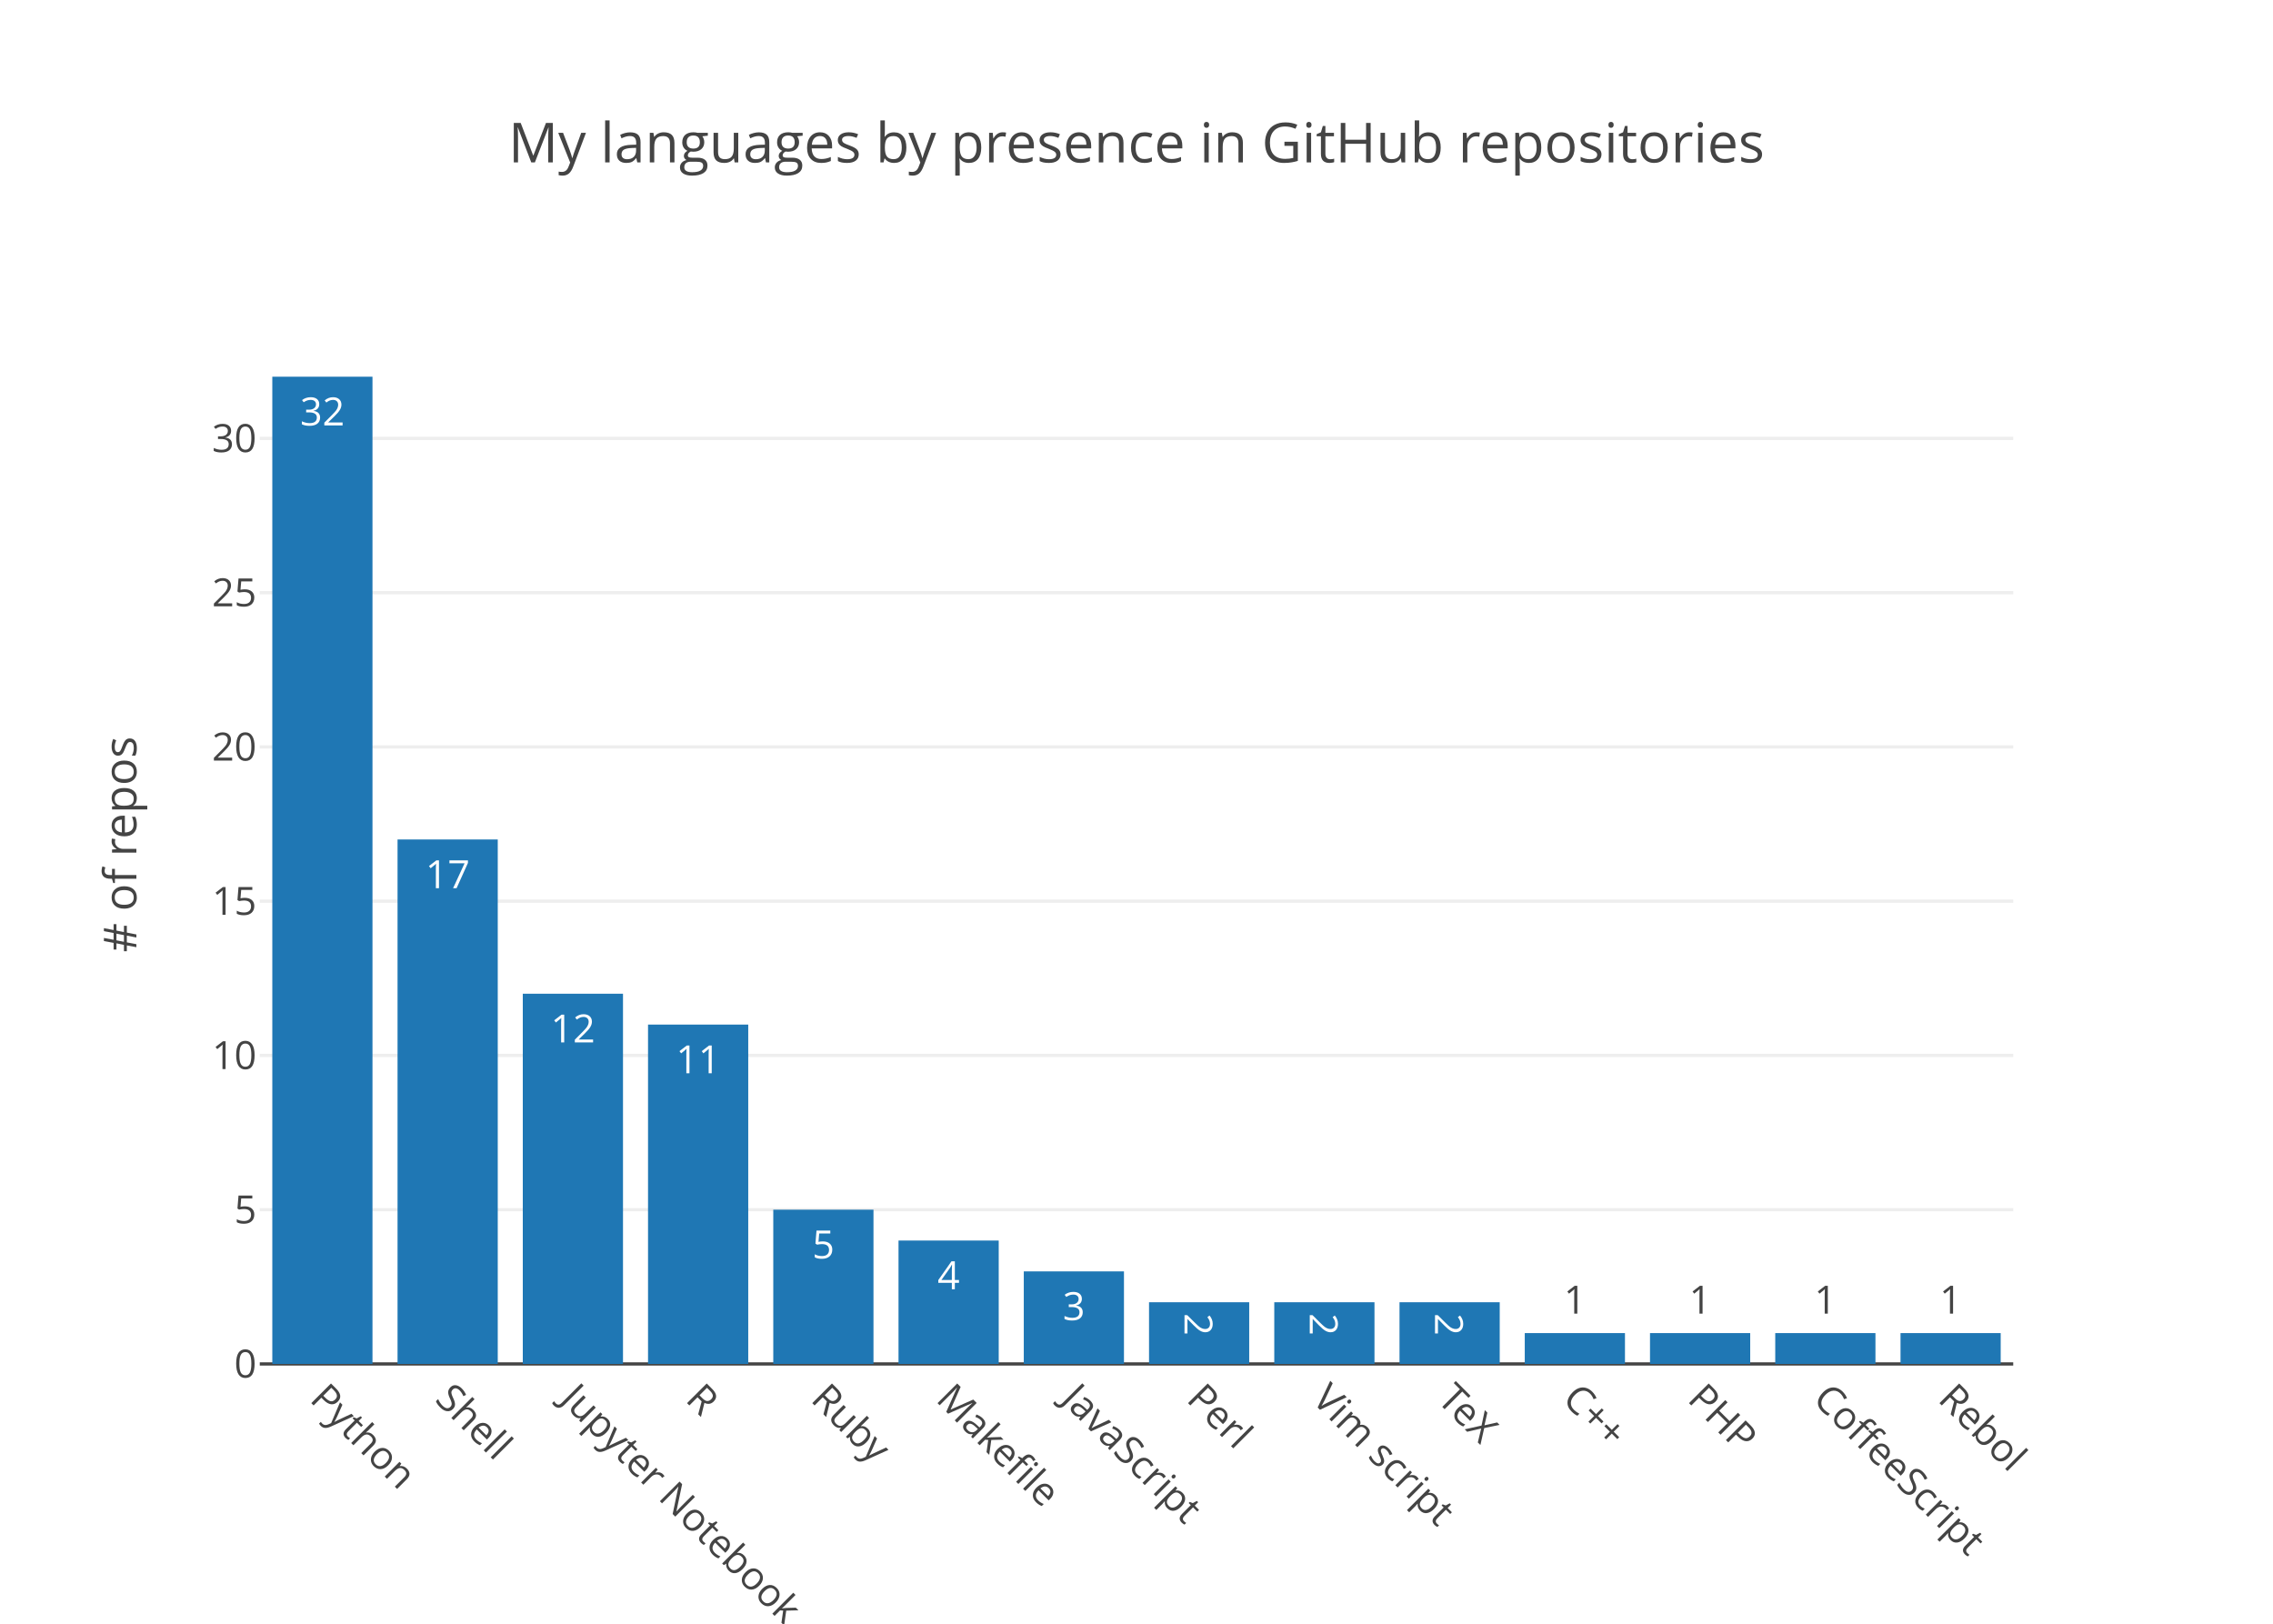
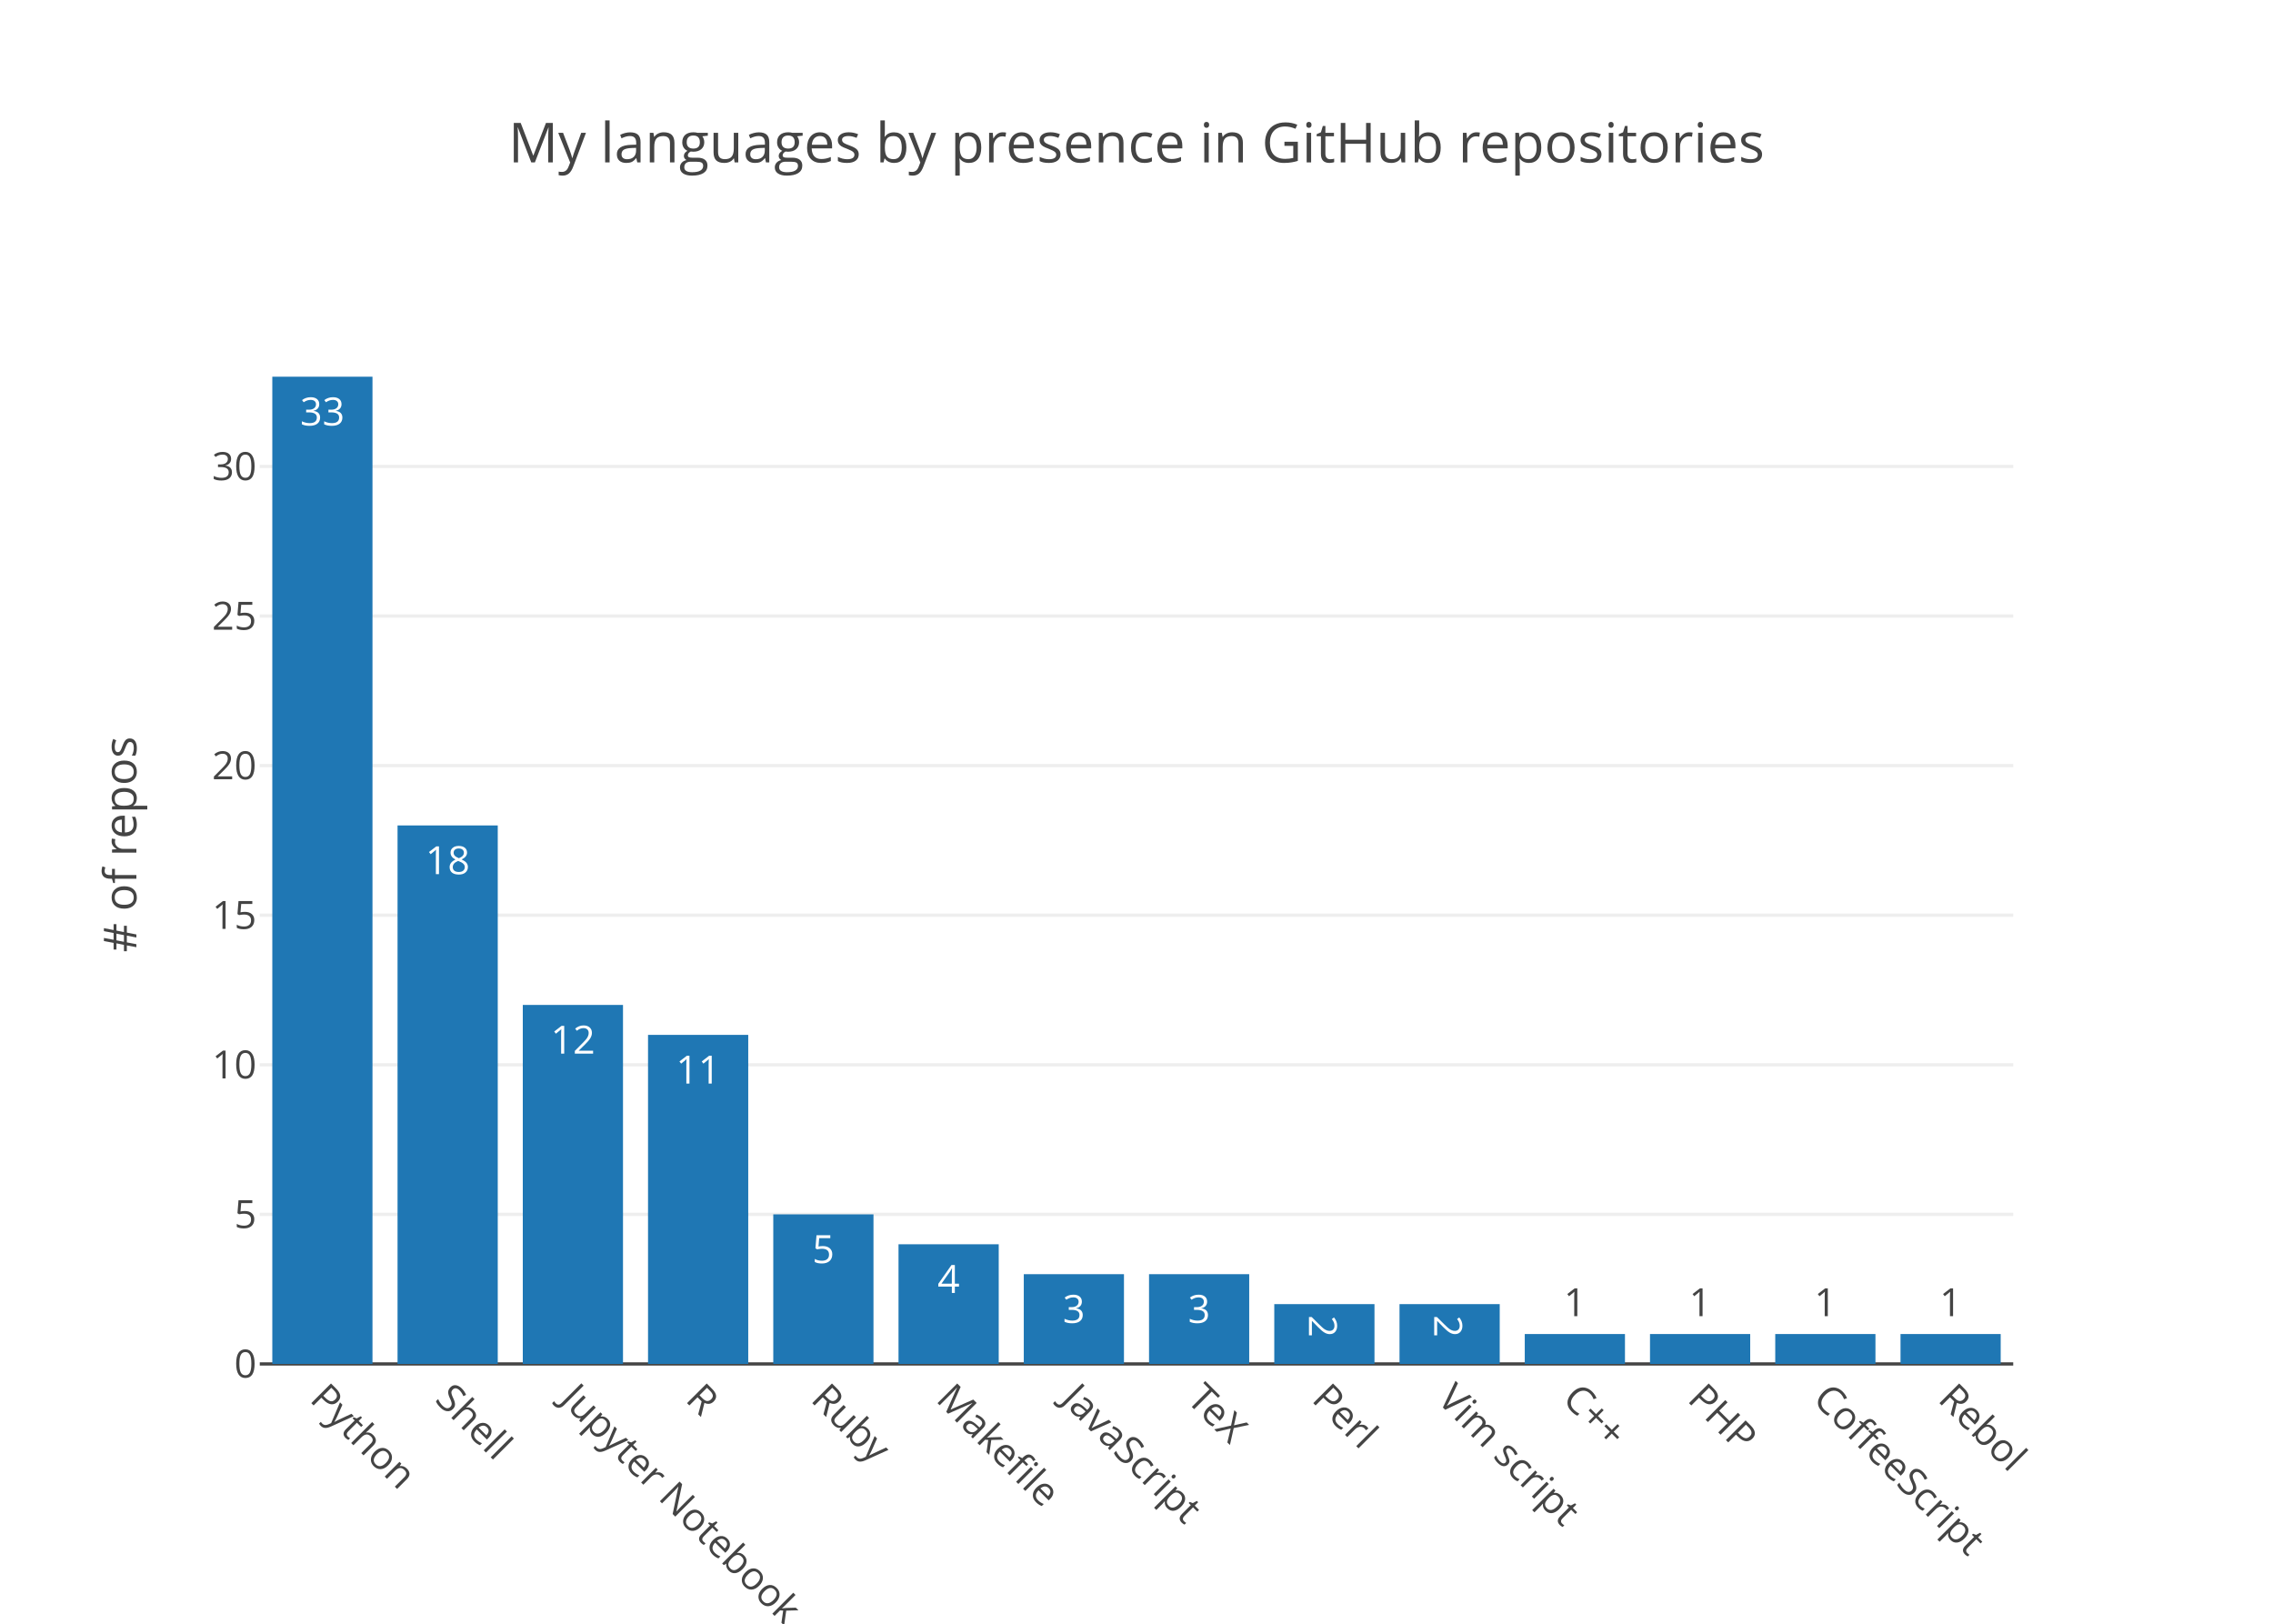
<svg xmlns="http://www.w3.org/2000/svg" class="main-svg" width="700" height="500" viewBox="0 0 700 500">
  <rect x="0" y="0" width="700" height="500" style="fill: rgb(255, 255, 255); fill-opacity: 1;" />
-   <defs id="defs-1630bc">
+   <defs id="defs-cccaa6">
    <g class="clips">
-       <clipPath id="clip1630bcxyplot" class="plotclip">
+       <clipPath id="clipcccaa6xyplot" class="plotclip">
        <rect width="540" height="320" />
      </clipPath>
-       <clipPath class="axesclip" id="clip1630bcx">
+       <clipPath class="axesclip" id="clipcccaa6x">
        <rect x="80" y="0" width="540" height="500" />
      </clipPath>
-       <clipPath class="axesclip" id="clip1630bcy">
+       <clipPath class="axesclip" id="clipcccaa6y">
        <rect x="0" y="100" width="700" height="320" />
      </clipPath>
-       <clipPath class="axesclip" id="clip1630bcxy">
+       <clipPath class="axesclip" id="clipcccaa6xy">
        <rect x="80" y="100" width="540" height="320" />
      </clipPath>
    </g>
    <g class="gradients" />
  </defs>
  <g class="bglayer" />
  <g class="layer-below">
    <g class="imagelayer" />
    <g class="shapelayer" />
  </g>
  <g class="cartesianlayer">
    <g class="subplot xy">
      <g class="layer-subplot">
        <g class="shapelayer" />
        <g class="imagelayer" />
      </g>
      <g class="gridlayer">
        <g class="x" />
        <g class="y">
-           <path class="ygrid crisp" transform="translate(0,372.5)" d="M80,0h540" style="stroke: rgb(238, 238, 238); stroke-opacity: 1; stroke-width: 1px;" />
-           <path class="ygrid crisp" transform="translate(0,325)" d="M80,0h540" style="stroke: rgb(238, 238, 238); stroke-opacity: 1; stroke-width: 1px;" />
-           <path class="ygrid crisp" transform="translate(0,277.5)" d="M80,0h540" style="stroke: rgb(238, 238, 238); stroke-opacity: 1; stroke-width: 1px;" />
-           <path class="ygrid crisp" transform="translate(0,230)" d="M80,0h540" style="stroke: rgb(238, 238, 238); stroke-opacity: 1; stroke-width: 1px;" />
-           <path class="ygrid crisp" transform="translate(0,182.5)" d="M80,0h540" style="stroke: rgb(238, 238, 238); stroke-opacity: 1; stroke-width: 1px;" />
-           <path class="ygrid crisp" transform="translate(0,135)" d="M80,0h540" style="stroke: rgb(238, 238, 238); stroke-opacity: 1; stroke-width: 1px;" />
+           <path class="ygrid crisp" transform="translate(0,373.94)" d="M80,0h540" style="stroke: rgb(238, 238, 238); stroke-opacity: 1; stroke-width: 1px;" />
+           <path class="ygrid crisp" transform="translate(0,327.88)" d="M80,0h540" style="stroke: rgb(238, 238, 238); stroke-opacity: 1; stroke-width: 1px;" />
+           <path class="ygrid crisp" transform="translate(0,281.82)" d="M80,0h540" style="stroke: rgb(238, 238, 238); stroke-opacity: 1; stroke-width: 1px;" />
+           <path class="ygrid crisp" transform="translate(0,235.76)" d="M80,0h540" style="stroke: rgb(238, 238, 238); stroke-opacity: 1; stroke-width: 1px;" />
+           <path class="ygrid crisp" transform="translate(0,189.7)" d="M80,0h540" style="stroke: rgb(238, 238, 238); stroke-opacity: 1; stroke-width: 1px;" />
+           <path class="ygrid crisp" transform="translate(0,143.64)" d="M80,0h540" style="stroke: rgb(238, 238, 238); stroke-opacity: 1; stroke-width: 1px;" />
        </g>
      </g>
      <g class="zerolinelayer">
        <path class="yzl zl crisp" transform="translate(0,420)" d="M80,0h540" style="stroke: rgb(68, 68, 68); stroke-opacity: 1; stroke-width: 1px;" />
      </g>
      <path class="xlines-below" />
      <path class="ylines-below" />
      <g class="overlines-below" />
      <g class="xaxislayer-below" />
      <g class="yaxislayer-below" />
      <g class="overaxes-below" />
-       <g class="plot" transform="translate(80, 100)" clip-path="url('#clip1630bcxyplot')">
+       <g class="plot" transform="translate(80, 100)" clip-path="url('#clipcccaa6xyplot')">
        <g class="barlayer mlayer">
          <g class="trace bars" style="opacity: 1;">
            <g class="points">
              <g class="point">
                <path d="M3.86,320V16H34.71V320Z" style="vector-effect: non-scaling-stroke; opacity: 1; stroke-width: 0px; fill: rgb(31, 119, 180); fill-opacity: 1;" />
-                 <text class="bartext bartext-inside" transform="translate(19.285 31)" text-anchor="middle" data-notex="1" x="0" y="0" style="font-family: 'Open Sans', verdana, arial, sans-serif; font-size: 12px; fill: rgb(255, 255, 255); fill-opacity: 1; white-space: pre;">32</text>
-               </g>
-               <g class="point">
-                 <path d="M42.43,320V158.5H73.29V320Z" style="vector-effect: non-scaling-stroke; opacity: 1; stroke-width: 0px; fill: rgb(31, 119, 180); fill-opacity: 1;" />
-                 <text class="bartext bartext-inside" transform="translate(57.86 173.5)" text-anchor="middle" data-notex="1" x="0" y="0" style="font-family: 'Open Sans', verdana, arial, sans-serif; font-size: 12px; fill: rgb(255, 255, 255); fill-opacity: 1; white-space: pre;">17</text>
-               </g>
-               <g class="point">
-                 <path d="M81,320V206H111.86V320Z" style="vector-effect: non-scaling-stroke; opacity: 1; stroke-width: 0px; fill: rgb(31, 119, 180); fill-opacity: 1;" />
-                 <text class="bartext bartext-inside" transform="translate(96.43 221)" text-anchor="middle" data-notex="1" x="0" y="0" style="font-family: 'Open Sans', verdana, arial, sans-serif; font-size: 12px; fill: rgb(255, 255, 255); fill-opacity: 1; white-space: pre;">12</text>
-               </g>
-               <g class="point">
-                 <path d="M119.57,320V215.5H150.43V320Z" style="vector-effect: non-scaling-stroke; opacity: 1; stroke-width: 0px; fill: rgb(31, 119, 180); fill-opacity: 1;" />
-                 <text class="bartext bartext-inside" transform="translate(135 230.5)" text-anchor="middle" data-notex="1" x="0" y="0" style="font-family: 'Open Sans', verdana, arial, sans-serif; font-size: 12px; fill: rgb(255, 255, 255); fill-opacity: 1; white-space: pre;">11</text>
-               </g>
-               <g class="point">
-                 <path d="M158.14,320V272.5H189V320Z" style="vector-effect: non-scaling-stroke; opacity: 1; stroke-width: 0px; fill: rgb(31, 119, 180); fill-opacity: 1;" />
-                 <text class="bartext bartext-inside" transform="translate(173.57 287.5)" text-anchor="middle" data-notex="1" x="0" y="0" style="font-family: 'Open Sans', verdana, arial, sans-serif; font-size: 12px; fill: rgb(255, 255, 255); fill-opacity: 1; white-space: pre;">5</text>
-               </g>
-               <g class="point">
-                 <path d="M196.71,320V282H227.57V320Z" style="vector-effect: non-scaling-stroke; opacity: 1; stroke-width: 0px; fill: rgb(31, 119, 180); fill-opacity: 1;" />
-                 <text class="bartext bartext-inside" transform="translate(212.14 297)" text-anchor="middle" data-notex="1" x="0" y="0" style="font-family: 'Open Sans', verdana, arial, sans-serif; font-size: 12px; fill: rgb(255, 255, 255); fill-opacity: 1; white-space: pre;">4</text>
-               </g>
-               <g class="point">
-                 <path d="M235.29,320V291.5H266.14V320Z" style="vector-effect: non-scaling-stroke; opacity: 1; stroke-width: 0px; fill: rgb(31, 119, 180); fill-opacity: 1;" />
-                 <text class="bartext bartext-inside" transform="translate(250.715 306.5)" text-anchor="middle" data-notex="1" x="0" y="0" style="font-family: 'Open Sans', verdana, arial, sans-serif; font-size: 12px; fill: rgb(255, 255, 255); fill-opacity: 1; white-space: pre;">3</text>
-               </g>
-               <g class="point">
-                 <path d="M273.86,320V301H304.71V320Z" style="vector-effect: non-scaling-stroke; opacity: 1; stroke-width: 0px; fill: rgb(31, 119, 180); fill-opacity: 1;" />
-                 <text class="bartext bartext-inside" transform="translate(289.285 312.3125)rotate(90 0 -4.5) " text-anchor="middle" data-notex="1" x="0" y="0" style="font-family: 'Open Sans', verdana, arial, sans-serif; font-size: 12px; fill: rgb(255, 255, 255); fill-opacity: 1; white-space: pre;">2</text>
-               </g>
-               <g class="point">
-                 <path d="M312.43,320V301H343.29V320Z" style="vector-effect: non-scaling-stroke; opacity: 1; stroke-width: 0px; fill: rgb(31, 119, 180); fill-opacity: 1;" />
-                 <text class="bartext bartext-inside" transform="translate(327.86 312.3125)rotate(90 0 -4.5) " text-anchor="middle" data-notex="1" x="0" y="0" style="font-family: 'Open Sans', verdana, arial, sans-serif; font-size: 12px; fill: rgb(255, 255, 255); fill-opacity: 1; white-space: pre;">2</text>
-               </g>
-               <g class="point">
-                 <path d="M351,320V301H381.86V320Z" style="vector-effect: non-scaling-stroke; opacity: 1; stroke-width: 0px; fill: rgb(31, 119, 180); fill-opacity: 1;" />
-                 <text class="bartext bartext-inside" transform="translate(366.43 312.3125)rotate(90 0 -4.5) " text-anchor="middle" data-notex="1" x="0" y="0" style="font-family: 'Open Sans', verdana, arial, sans-serif; font-size: 12px; fill: rgb(255, 255, 255); fill-opacity: 1; white-space: pre;">2</text>
-               </g>
-               <g class="point">
-                 <path d="M389.57,320V310.5H420.43V320Z" style="vector-effect: non-scaling-stroke; opacity: 1; stroke-width: 0px; fill: rgb(31, 119, 180); fill-opacity: 1;" />
-                 <text class="bartext bartext-outside" transform="translate(405 304.5)" text-anchor="middle" data-notex="1" x="0" y="0" style="font-family: 'Open Sans', verdana, arial, sans-serif; font-size: 12px; fill: rgb(68, 68, 68); fill-opacity: 1; white-space: pre;">1</text>
-               </g>
-               <g class="point">
-                 <path d="M428.14,320V310.5H459V320Z" style="vector-effect: non-scaling-stroke; opacity: 1; stroke-width: 0px; fill: rgb(31, 119, 180); fill-opacity: 1;" />
-                 <text class="bartext bartext-outside" transform="translate(443.57 304.5)" text-anchor="middle" data-notex="1" x="0" y="0" style="font-family: 'Open Sans', verdana, arial, sans-serif; font-size: 12px; fill: rgb(68, 68, 68); fill-opacity: 1; white-space: pre;">1</text>
-               </g>
-               <g class="point">
-                 <path d="M466.71,320V310.5H497.57V320Z" style="vector-effect: non-scaling-stroke; opacity: 1; stroke-width: 0px; fill: rgb(31, 119, 180); fill-opacity: 1;" />
-                 <text class="bartext bartext-outside" transform="translate(482.14 304.5)" text-anchor="middle" data-notex="1" x="0" y="0" style="font-family: 'Open Sans', verdana, arial, sans-serif; font-size: 12px; fill: rgb(68, 68, 68); fill-opacity: 1; white-space: pre;">1</text>
-               </g>
-               <g class="point">
-                 <path d="M505.29,320V310.5H536.14V320Z" style="vector-effect: non-scaling-stroke; opacity: 1; stroke-width: 0px; fill: rgb(31, 119, 180); fill-opacity: 1;" />
-                 <text class="bartext bartext-outside" transform="translate(520.715 304.5)" text-anchor="middle" data-notex="1" x="0" y="0" style="font-family: 'Open Sans', verdana, arial, sans-serif; font-size: 12px; fill: rgb(68, 68, 68); fill-opacity: 1; white-space: pre;">1</text>
+                 <text class="bartext bartext-inside" transform="translate(19.285 31)" text-anchor="middle" data-notex="1" x="0" y="0" style="font-family: 'Open Sans', verdana, arial, sans-serif; font-size: 12px; fill: rgb(255, 255, 255); fill-opacity: 1; white-space: pre;">33</text>
+               </g>
+               <g class="point">
+                 <path d="M42.43,320V154.18H73.29V320Z" style="vector-effect: non-scaling-stroke; opacity: 1; stroke-width: 0px; fill: rgb(31, 119, 180); fill-opacity: 1;" />
+                 <text class="bartext bartext-inside" transform="translate(57.86 169.18)" text-anchor="middle" data-notex="1" x="0" y="0" style="font-family: 'Open Sans', verdana, arial, sans-serif; font-size: 12px; fill: rgb(255, 255, 255); fill-opacity: 1; white-space: pre;">18</text>
+               </g>
+               <g class="point">
+                 <path d="M81,320V209.45H111.86V320Z" style="vector-effect: non-scaling-stroke; opacity: 1; stroke-width: 0px; fill: rgb(31, 119, 180); fill-opacity: 1;" />
+                 <text class="bartext bartext-inside" transform="translate(96.43 224.45)" text-anchor="middle" data-notex="1" x="0" y="0" style="font-family: 'Open Sans', verdana, arial, sans-serif; font-size: 12px; fill: rgb(255, 255, 255); fill-opacity: 1; white-space: pre;">12</text>
+               </g>
+               <g class="point">
+                 <path d="M119.57,320V218.67H150.43V320Z" style="vector-effect: non-scaling-stroke; opacity: 1; stroke-width: 0px; fill: rgb(31, 119, 180); fill-opacity: 1;" />
+                 <text class="bartext bartext-inside" transform="translate(135 233.67)" text-anchor="middle" data-notex="1" x="0" y="0" style="font-family: 'Open Sans', verdana, arial, sans-serif; font-size: 12px; fill: rgb(255, 255, 255); fill-opacity: 1; white-space: pre;">11</text>
+               </g>
+               <g class="point">
+                 <path d="M158.14,320V273.94H189V320Z" style="vector-effect: non-scaling-stroke; opacity: 1; stroke-width: 0px; fill: rgb(31, 119, 180); fill-opacity: 1;" />
+                 <text class="bartext bartext-inside" transform="translate(173.57 288.94)" text-anchor="middle" data-notex="1" x="0" y="0" style="font-family: 'Open Sans', verdana, arial, sans-serif; font-size: 12px; fill: rgb(255, 255, 255); fill-opacity: 1; white-space: pre;">5</text>
+               </g>
+               <g class="point">
+                 <path d="M196.71,320V283.15H227.57V320Z" style="vector-effect: non-scaling-stroke; opacity: 1; stroke-width: 0px; fill: rgb(31, 119, 180); fill-opacity: 1;" />
+                 <text class="bartext bartext-inside" transform="translate(212.14 298.15)" text-anchor="middle" data-notex="1" x="0" y="0" style="font-family: 'Open Sans', verdana, arial, sans-serif; font-size: 12px; fill: rgb(255, 255, 255); fill-opacity: 1; white-space: pre;">4</text>
+               </g>
+               <g class="point">
+                 <path d="M235.29,320V292.36H266.14V320Z" style="vector-effect: non-scaling-stroke; opacity: 1; stroke-width: 0px; fill: rgb(31, 119, 180); fill-opacity: 1;" />
+                 <text class="bartext bartext-inside" transform="translate(250.715 307.36)" text-anchor="middle" data-notex="1" x="0" y="0" style="font-family: 'Open Sans', verdana, arial, sans-serif; font-size: 12px; fill: rgb(255, 255, 255); fill-opacity: 1; white-space: pre;">3</text>
+               </g>
+               <g class="point">
+                 <path d="M273.86,320V292.36H304.71V320Z" style="vector-effect: non-scaling-stroke; opacity: 1; stroke-width: 0px; fill: rgb(31, 119, 180); fill-opacity: 1;" />
+                 <text class="bartext bartext-inside" transform="translate(289.285 307.36)" text-anchor="middle" data-notex="1" x="0" y="0" style="font-family: 'Open Sans', verdana, arial, sans-serif; font-size: 12px; fill: rgb(255, 255, 255); fill-opacity: 1; white-space: pre;">3</text>
+               </g>
+               <g class="point">
+                 <path d="M312.43,320V301.58H343.29V320Z" style="vector-effect: non-scaling-stroke; opacity: 1; stroke-width: 0px; fill: rgb(31, 119, 180); fill-opacity: 1;" />
+                 <text class="bartext bartext-inside" transform="translate(327.86 313.1425)rotate(90 0 -4.75) " text-anchor="middle" data-notex="1" x="0" y="0" style="font-family: 'Open Sans', verdana, arial, sans-serif; font-size: 12px; fill: rgb(255, 255, 255); fill-opacity: 1; white-space: pre;">2</text>
+               </g>
+               <g class="point">
+                 <path d="M351,320V301.58H381.86V320Z" style="vector-effect: non-scaling-stroke; opacity: 1; stroke-width: 0px; fill: rgb(31, 119, 180); fill-opacity: 1;" />
+                 <text class="bartext bartext-inside" transform="translate(366.43 313.1425)rotate(90 0 -4.75) " text-anchor="middle" data-notex="1" x="0" y="0" style="font-family: 'Open Sans', verdana, arial, sans-serif; font-size: 12px; fill: rgb(255, 255, 255); fill-opacity: 1; white-space: pre;">2</text>
+               </g>
+               <g class="point">
+                 <path d="M389.57,320V310.79H420.43V320Z" style="vector-effect: non-scaling-stroke; opacity: 1; stroke-width: 0px; fill: rgb(31, 119, 180); fill-opacity: 1;" />
+                 <text class="bartext bartext-outside" transform="translate(405 305.29)" text-anchor="middle" data-notex="1" x="0" y="0" style="font-family: 'Open Sans', verdana, arial, sans-serif; font-size: 12px; fill: rgb(68, 68, 68); fill-opacity: 1; white-space: pre;">1</text>
+               </g>
+               <g class="point">
+                 <path d="M428.14,320V310.79H459V320Z" style="vector-effect: non-scaling-stroke; opacity: 1; stroke-width: 0px; fill: rgb(31, 119, 180); fill-opacity: 1;" />
+                 <text class="bartext bartext-outside" transform="translate(443.57 305.29)" text-anchor="middle" data-notex="1" x="0" y="0" style="font-family: 'Open Sans', verdana, arial, sans-serif; font-size: 12px; fill: rgb(68, 68, 68); fill-opacity: 1; white-space: pre;">1</text>
+               </g>
+               <g class="point">
+                 <path d="M466.71,320V310.79H497.57V320Z" style="vector-effect: non-scaling-stroke; opacity: 1; stroke-width: 0px; fill: rgb(31, 119, 180); fill-opacity: 1;" />
+                 <text class="bartext bartext-outside" transform="translate(482.14 305.29)" text-anchor="middle" data-notex="1" x="0" y="0" style="font-family: 'Open Sans', verdana, arial, sans-serif; font-size: 12px; fill: rgb(68, 68, 68); fill-opacity: 1; white-space: pre;">1</text>
+               </g>
+               <g class="point">
+                 <path d="M505.29,320V310.79H536.14V320Z" style="vector-effect: non-scaling-stroke; opacity: 1; stroke-width: 0px; fill: rgb(31, 119, 180); fill-opacity: 1;" />
+                 <text class="bartext bartext-outside" transform="translate(520.715 305.29)" text-anchor="middle" data-notex="1" x="0" y="0" style="font-family: 'Open Sans', verdana, arial, sans-serif; font-size: 12px; fill: rgb(68, 68, 68); fill-opacity: 1; white-space: pre;">1</text>
              </g>
            </g>
          </g>
        </g>
      </g>
      <g class="overplot" />
      <path class="xlines-above crisp" d="M0,0" style="fill: none;" />
      <path class="ylines-above crisp" d="M0,0" style="fill: none;" />
      <g class="overlines-above" />
      <g class="xaxislayer-above">
        <g class="xtick">
          <text text-anchor="start" x="0" y="433" transform="translate(99.29,0) rotate(45,0,427)" style="font-family: 'Open Sans', verdana, arial, sans-serif; font-size: 12px; fill: rgb(68, 68, 68); fill-opacity: 1; white-space: pre;">Python</text>
        </g>
        <g class="xtick">
          <text text-anchor="start" x="0" y="433" transform="translate(137.86,0) rotate(45,0,427)" style="font-family: 'Open Sans', verdana, arial, sans-serif; font-size: 12px; fill: rgb(68, 68, 68); fill-opacity: 1; white-space: pre;">Shell</text>
        </g>
        <g class="xtick">
          <text text-anchor="start" x="0" y="433" transform="translate(176.43,0) rotate(45,0,427)" style="font-family: 'Open Sans', verdana, arial, sans-serif; font-size: 12px; fill: rgb(68, 68, 68); fill-opacity: 1; white-space: pre;">Jupyter Notebook</text>
        </g>
        <g class="xtick">
          <text text-anchor="start" x="0" y="433" transform="translate(215,0) rotate(45,0,427)" style="font-family: 'Open Sans', verdana, arial, sans-serif; font-size: 12px; fill: rgb(68, 68, 68); fill-opacity: 1; white-space: pre;">R</text>
        </g>
        <g class="xtick">
          <text text-anchor="start" x="0" y="433" transform="translate(253.57,0) rotate(45,0,427)" style="font-family: 'Open Sans', verdana, arial, sans-serif; font-size: 12px; fill: rgb(68, 68, 68); fill-opacity: 1; white-space: pre;">Ruby</text>
        </g>
        <g class="xtick">
          <text text-anchor="start" x="0" y="433" transform="translate(292.14,0) rotate(45,0,427)" style="font-family: 'Open Sans', verdana, arial, sans-serif; font-size: 12px; fill: rgb(68, 68, 68); fill-opacity: 1; white-space: pre;">Makefile</text>
        </g>
        <g class="xtick">
          <text text-anchor="start" x="0" y="433" transform="translate(330.71,0) rotate(45,0,427)" style="font-family: 'Open Sans', verdana, arial, sans-serif; font-size: 12px; fill: rgb(68, 68, 68); fill-opacity: 1; white-space: pre;">JavaScript</text>
        </g>
        <g class="xtick">
-           <text text-anchor="start" x="0" y="433" transform="translate(369.29,0) rotate(45,0,427)" style="font-family: 'Open Sans', verdana, arial, sans-serif; font-size: 12px; fill: rgb(68, 68, 68); fill-opacity: 1; white-space: pre;">Perl</text>
-         </g>
-         <g class="xtick">
-           <text text-anchor="start" x="0" y="433" transform="translate(407.86,0) rotate(45,0,427)" style="font-family: 'Open Sans', verdana, arial, sans-serif; font-size: 12px; fill: rgb(68, 68, 68); fill-opacity: 1; white-space: pre;">Vim script</text>
-         </g>
-         <g class="xtick">
-           <text text-anchor="start" x="0" y="433" transform="translate(446.43,0) rotate(45,0,427)" style="font-family: 'Open Sans', verdana, arial, sans-serif; font-size: 12px; fill: rgb(68, 68, 68); fill-opacity: 1; white-space: pre;">TeX</text>
+           <text text-anchor="start" x="0" y="433" transform="translate(369.29,0) rotate(45,0,427)" style="font-family: 'Open Sans', verdana, arial, sans-serif; font-size: 12px; fill: rgb(68, 68, 68); fill-opacity: 1; white-space: pre;">TeX</text>
+         </g>
+         <g class="xtick">
+           <text text-anchor="start" x="0" y="433" transform="translate(407.86,0) rotate(45,0,427)" style="font-family: 'Open Sans', verdana, arial, sans-serif; font-size: 12px; fill: rgb(68, 68, 68); fill-opacity: 1; white-space: pre;">Perl</text>
+         </g>
+         <g class="xtick">
+           <text text-anchor="start" x="0" y="433" transform="translate(446.43,0) rotate(45,0,427)" style="font-family: 'Open Sans', verdana, arial, sans-serif; font-size: 12px; fill: rgb(68, 68, 68); fill-opacity: 1; white-space: pre;">Vim script</text>
        </g>
        <g class="xtick">
          <text text-anchor="start" x="0" y="433" transform="translate(485,0) rotate(45,0,427)" style="font-family: 'Open Sans', verdana, arial, sans-serif; font-size: 12px; fill: rgb(68, 68, 68); fill-opacity: 1; white-space: pre;">C++</text>
        </g>
        <g class="xtick">
          <text text-anchor="start" x="0" y="433" transform="translate(523.57,0) rotate(45,0,427)" style="font-family: 'Open Sans', verdana, arial, sans-serif; font-size: 12px; fill: rgb(68, 68, 68); fill-opacity: 1; white-space: pre;">PHP</text>
        </g>
        <g class="xtick">
          <text text-anchor="start" x="0" y="433" transform="translate(562.14,0) rotate(45,0,427)" style="font-family: 'Open Sans', verdana, arial, sans-serif; font-size: 12px; fill: rgb(68, 68, 68); fill-opacity: 1; white-space: pre;">CoffeeScript</text>
        </g>
        <g class="xtick">
          <text text-anchor="start" x="0" y="433" transform="translate(600.71,0) rotate(45,0,427)" style="font-family: 'Open Sans', verdana, arial, sans-serif; font-size: 12px; fill: rgb(68, 68, 68); fill-opacity: 1; white-space: pre;">Rebol</text>
        </g>
      </g>
      <g class="yaxislayer-above">
        <g class="ytick">
          <text text-anchor="end" x="79" y="4.2" transform="translate(0,420)" style="font-family: 'Open Sans', verdana, arial, sans-serif; font-size: 12px; fill: rgb(68, 68, 68); fill-opacity: 1; white-space: pre;">0</text>
        </g>
        <g class="ytick">
-           <text text-anchor="end" x="79" y="4.2" transform="translate(0,372.5)" style="font-family: 'Open Sans', verdana, arial, sans-serif; font-size: 12px; fill: rgb(68, 68, 68); fill-opacity: 1; white-space: pre;">5</text>
-         </g>
-         <g class="ytick">
-           <text text-anchor="end" x="79" y="4.2" transform="translate(0,325)" style="font-family: 'Open Sans', verdana, arial, sans-serif; font-size: 12px; fill: rgb(68, 68, 68); fill-opacity: 1; white-space: pre;">10</text>
-         </g>
-         <g class="ytick">
-           <text text-anchor="end" x="79" y="4.2" transform="translate(0,277.5)" style="font-family: 'Open Sans', verdana, arial, sans-serif; font-size: 12px; fill: rgb(68, 68, 68); fill-opacity: 1; white-space: pre;">15</text>
-         </g>
-         <g class="ytick">
-           <text text-anchor="end" x="79" y="4.2" transform="translate(0,230)" style="font-family: 'Open Sans', verdana, arial, sans-serif; font-size: 12px; fill: rgb(68, 68, 68); fill-opacity: 1; white-space: pre;">20</text>
-         </g>
-         <g class="ytick">
-           <text text-anchor="end" x="79" y="4.2" transform="translate(0,182.5)" style="font-family: 'Open Sans', verdana, arial, sans-serif; font-size: 12px; fill: rgb(68, 68, 68); fill-opacity: 1; white-space: pre;">25</text>
-         </g>
-         <g class="ytick">
-           <text text-anchor="end" x="79" y="4.2" transform="translate(0,135)" style="font-family: 'Open Sans', verdana, arial, sans-serif; font-size: 12px; fill: rgb(68, 68, 68); fill-opacity: 1; white-space: pre;">30</text>
+           <text text-anchor="end" x="79" y="4.2" transform="translate(0,373.94)" style="font-family: 'Open Sans', verdana, arial, sans-serif; font-size: 12px; fill: rgb(68, 68, 68); fill-opacity: 1; white-space: pre;">5</text>
+         </g>
+         <g class="ytick">
+           <text text-anchor="end" x="79" y="4.2" transform="translate(0,327.88)" style="font-family: 'Open Sans', verdana, arial, sans-serif; font-size: 12px; fill: rgb(68, 68, 68); fill-opacity: 1; white-space: pre;">10</text>
+         </g>
+         <g class="ytick">
+           <text text-anchor="end" x="79" y="4.2" transform="translate(0,281.82)" style="font-family: 'Open Sans', verdana, arial, sans-serif; font-size: 12px; fill: rgb(68, 68, 68); fill-opacity: 1; white-space: pre;">15</text>
+         </g>
+         <g class="ytick">
+           <text text-anchor="end" x="79" y="4.2" transform="translate(0,235.76)" style="font-family: 'Open Sans', verdana, arial, sans-serif; font-size: 12px; fill: rgb(68, 68, 68); fill-opacity: 1; white-space: pre;">20</text>
+         </g>
+         <g class="ytick">
+           <text text-anchor="end" x="79" y="4.2" transform="translate(0,189.7)" style="font-family: 'Open Sans', verdana, arial, sans-serif; font-size: 12px; fill: rgb(68, 68, 68); fill-opacity: 1; white-space: pre;">25</text>
+         </g>
+         <g class="ytick">
+           <text text-anchor="end" x="79" y="4.2" transform="translate(0,143.64)" style="font-family: 'Open Sans', verdana, arial, sans-serif; font-size: 12px; fill: rgb(68, 68, 68); fill-opacity: 1; white-space: pre;">30</text>
        </g>
      </g>
      <g class="overaxes-above" />
    </g>
  </g>
  <g class="polarlayer" />
  <g class="ternarylayer" />
  <g class="geolayer" />
  <g class="pielayer" />
  <g class="sunburstlayer" />
  <g class="glimages" />
-   <defs id="topdefs-1630bc">
+   <defs id="topdefs-cccaa6">
    <g class="clips" />
  </defs>
  <g class="layer-above">
    <g class="imagelayer" />
    <g class="shapelayer" />
  </g>
  <g class="infolayer">
    <g class="g-gtitle">
      <text class="gtitle" x="350" y="50" text-anchor="middle" dy="0em" style="font-family: 'Open Sans', verdana, arial, sans-serif; font-size: 17px; fill: rgb(68, 68, 68); opacity: 1; font-weight: normal; white-space: pre;">My languages by presence in GitHub repositories</text>
    </g>
    <g class="g-xtitle" />
    <g class="g-ytitle">
      <text class="ytitle" transform="rotate(-90,42,260)" x="42" y="260" text-anchor="middle" style="font-family: 'Open Sans', verdana, arial, sans-serif; font-size: 14px; fill: rgb(68, 68, 68); opacity: 1; font-weight: normal; white-space: pre;"># of repos</text>
    </g>
  </g>
</svg>
